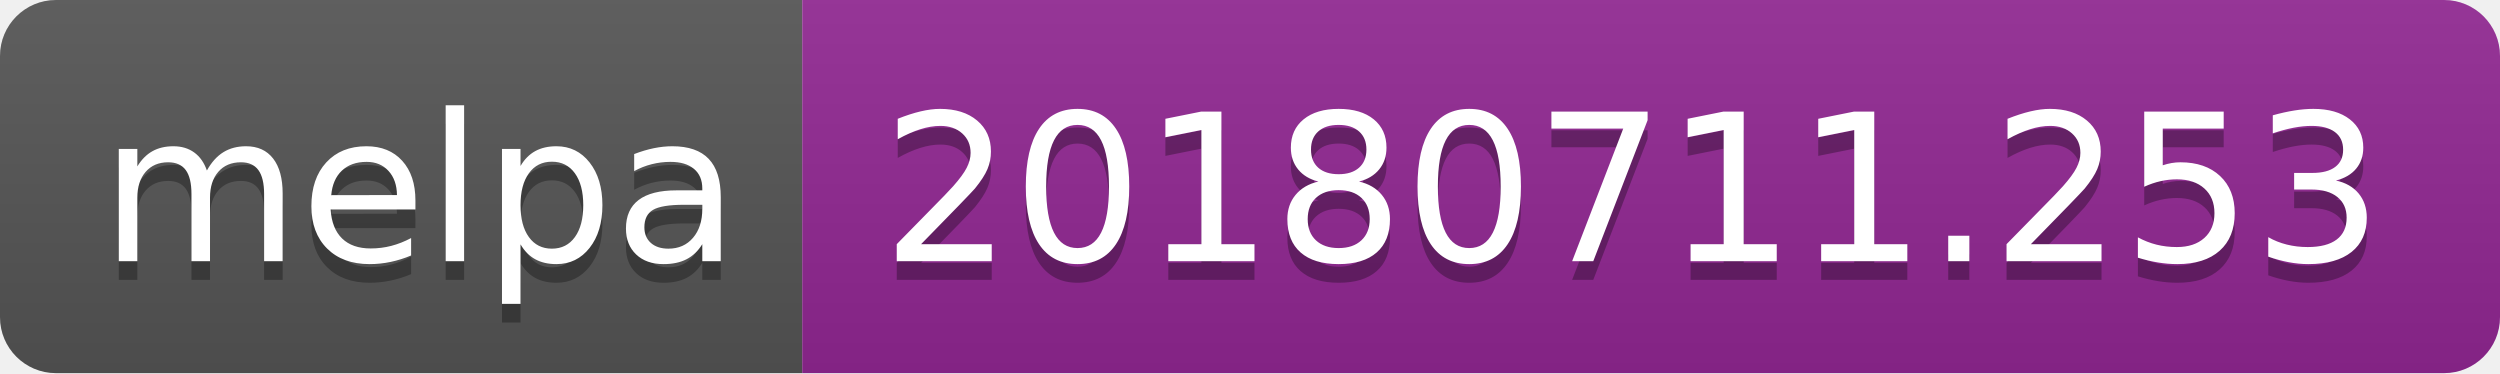
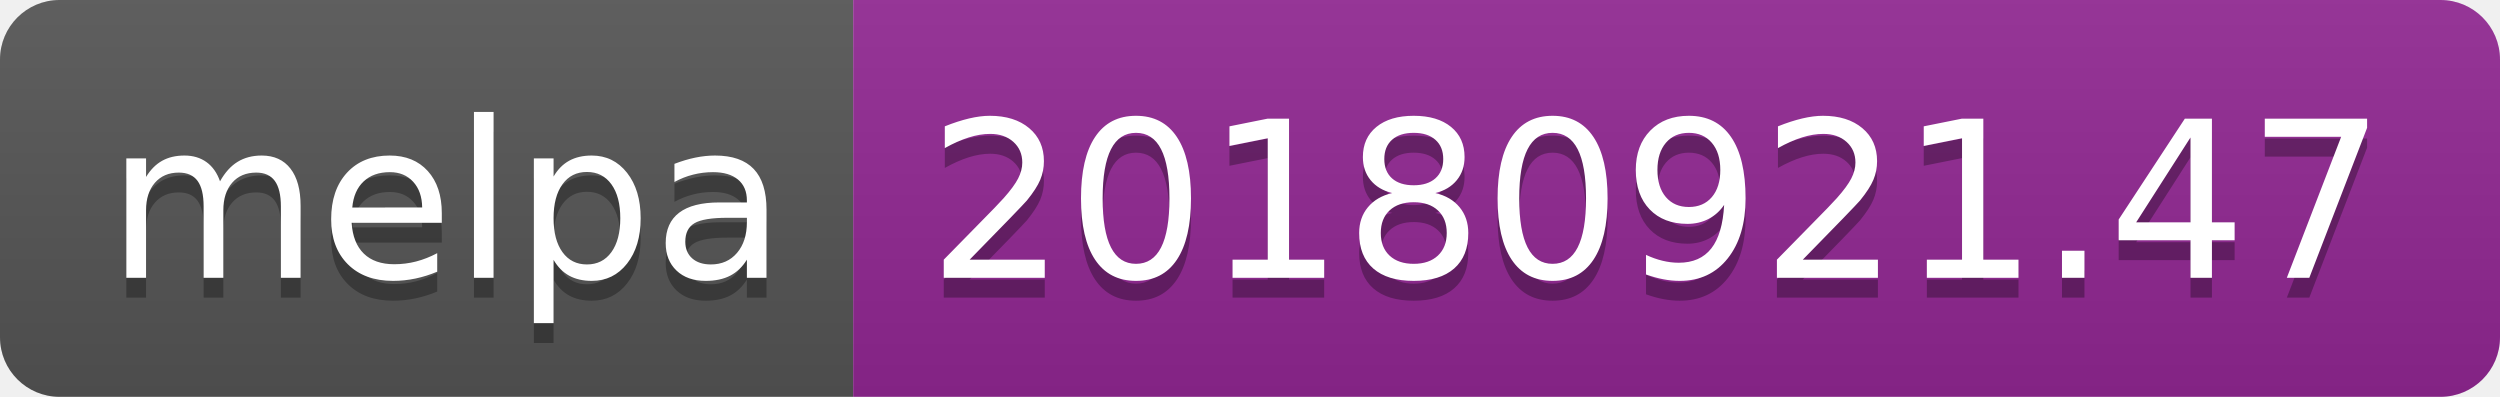
- <svg xmlns="http://www.w3.org/2000/svg" width="134" height="20">
+ <svg xmlns="http://www.w3.org/2000/svg" width="126" height="20">
  <linearGradient id="b" x2="0" y2="100%">
    <stop offset="0" stop-color="#bbb" stop-opacity=".1" />
    <stop offset="1" stop-opacity=".1" />
  </linearGradient>
  <clipPath id="a">
-     <rect width="134" height="20" rx="3" fill="#fff" />
+     <rect width="126" height="20" rx="3" fill="#fff" />
  </clipPath>
  <g clip-path="url(#a)">
    <path fill="#555" d="M0 0h43v20H0z" />
-     <path fill="#922793" d="M43 0h91v20H43z" />
-     <path fill="url(#b)" d="M0 0h134v20H0z" />
+     <path fill="#922793" d="M43 0h83v20H43z" />
+     <path fill="url(#b)" d="M0 0h126v20H0z" />
  </g>
  <g fill="#fff" text-anchor="middle" font-family="DejaVu Sans,Verdana,Geneva,sans-serif" font-size="110">
    <text x="225" y="150" fill="#010101" fill-opacity=".3" transform="scale(.1)" textLength="330">melpa</text>
    <text x="225" y="140" transform="scale(.1)" textLength="330">melpa</text>
-     <text x="875" y="150" fill="#010101" fill-opacity=".3" transform="scale(.1)" textLength="810">20180711.253</text>
-     <text x="875" y="140" transform="scale(.1)" textLength="810">20180711.253</text>
+     <text x="835" y="150" fill="#010101" fill-opacity=".3" transform="scale(.1)" textLength="730">20180921.47</text>
+     <text x="835" y="140" transform="scale(.1)" textLength="730">20180921.47</text>
  </g>
</svg>
